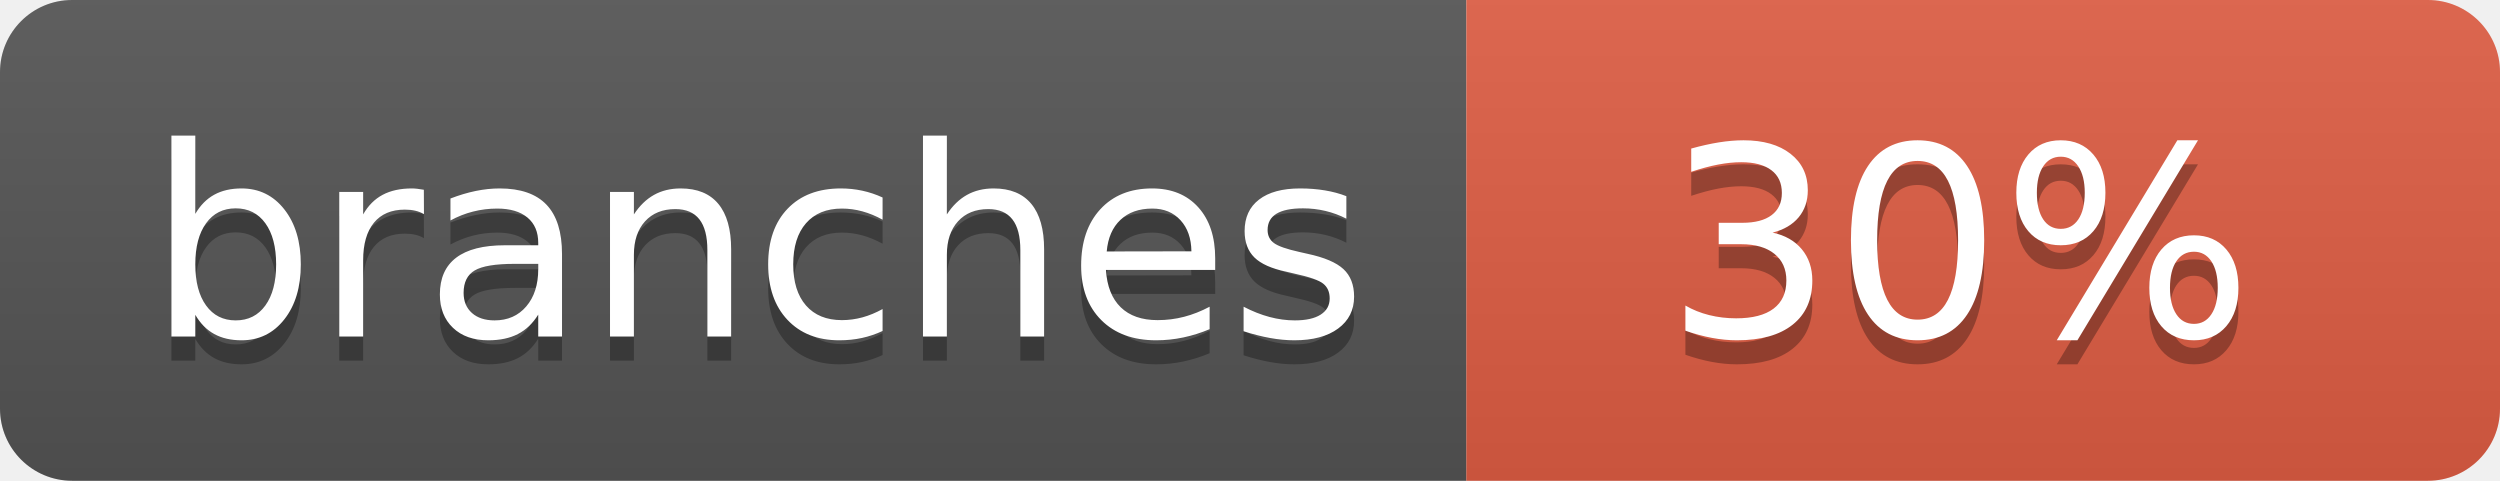
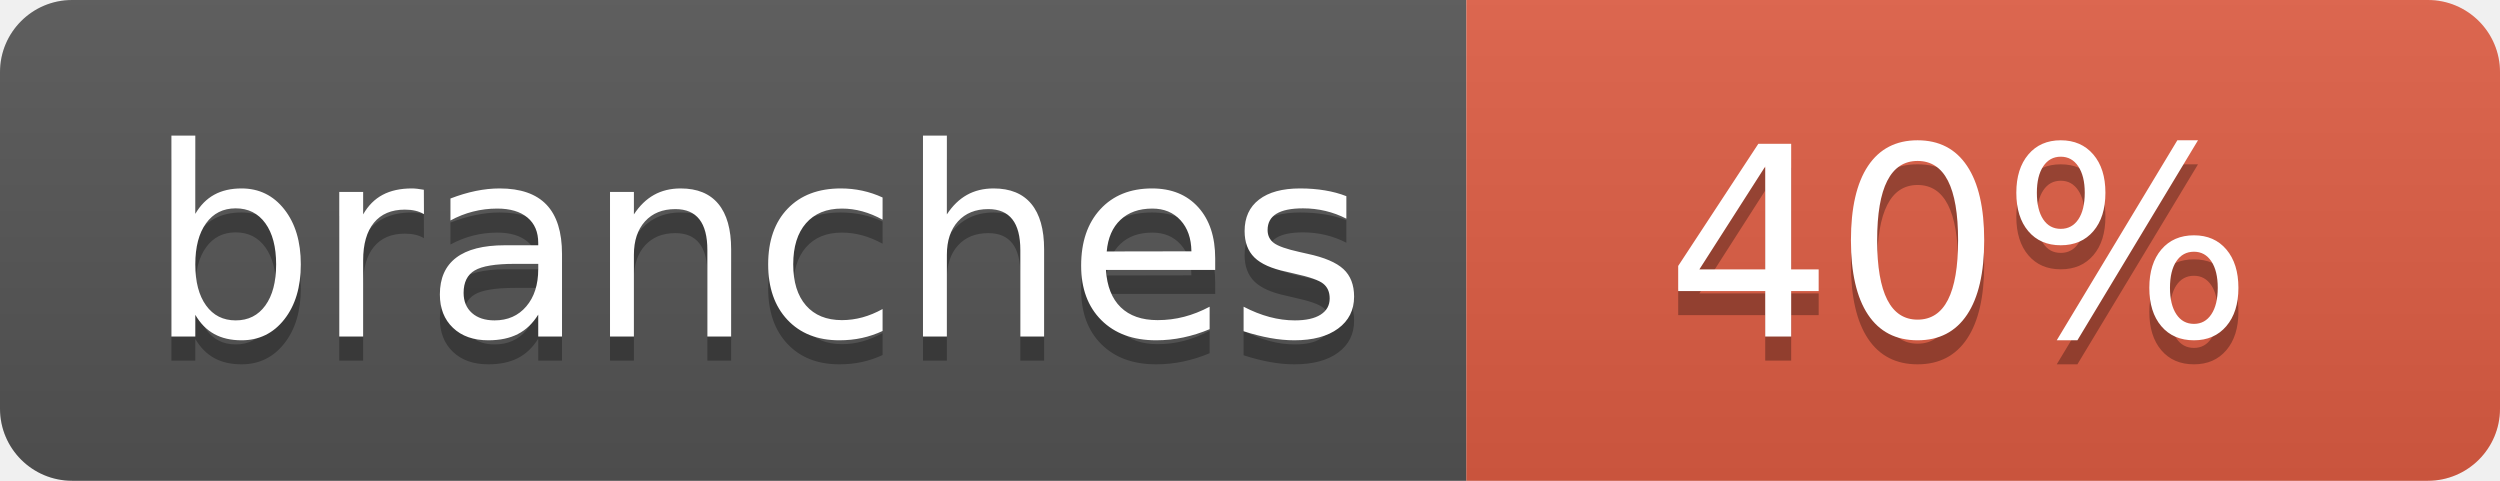
- <svg xmlns="http://www.w3.org/2000/svg" width="104" height="20" role="img" aria-label="branches: 30%">
+ <svg xmlns="http://www.w3.org/2000/svg" width="104" height="20" role="img" aria-label="branches: 40%">
  <linearGradient id="s" x2="0" y2="100%">
    <stop offset="0" stop-color="#bbb" stop-opacity=".1" />
    <stop offset="1" stop-opacity=".1" />
  </linearGradient>
  <clipPath id="r">
    <rect width="104" height="20" rx="3" fill="#fff" />
  </clipPath>
  <g clip-path="url(#r)">
    <rect width="61" height="20" fill="#555" />
    <rect x="61" width="43" height="20" fill="#e05d44" />
    <rect width="104" height="20" fill="url(#s)" />
  </g>
  <g fill="#fff" text-anchor="middle" font-family="Verdana,Geneva,DejaVu Sans,sans-serif" text-rendering="geometricPrecision" font-size="110">
    <text aria-hidden="true" x="315" y="150" fill="#010101" fill-opacity=".3" transform="scale(.1)" textLength="510">branches</text>
    <text x="315" y="140" transform="scale(.1)" fill="#fff" textLength="510">branches</text>
-     <text aria-hidden="true" x="815" y="150" fill="#010101" fill-opacity=".3" transform="scale(.1)" textLength="250">30%</text>
-     <text x="815" y="140" transform="scale(.1)" fill="#fff" textLength="250">30%</text>
+     <text aria-hidden="true" x="815" y="150" fill="#010101" fill-opacity=".3" transform="scale(.1)" textLength="250">40%</text>
+     <text x="815" y="140" transform="scale(.1)" fill="#fff" textLength="250">40%</text>
  </g>
</svg>
